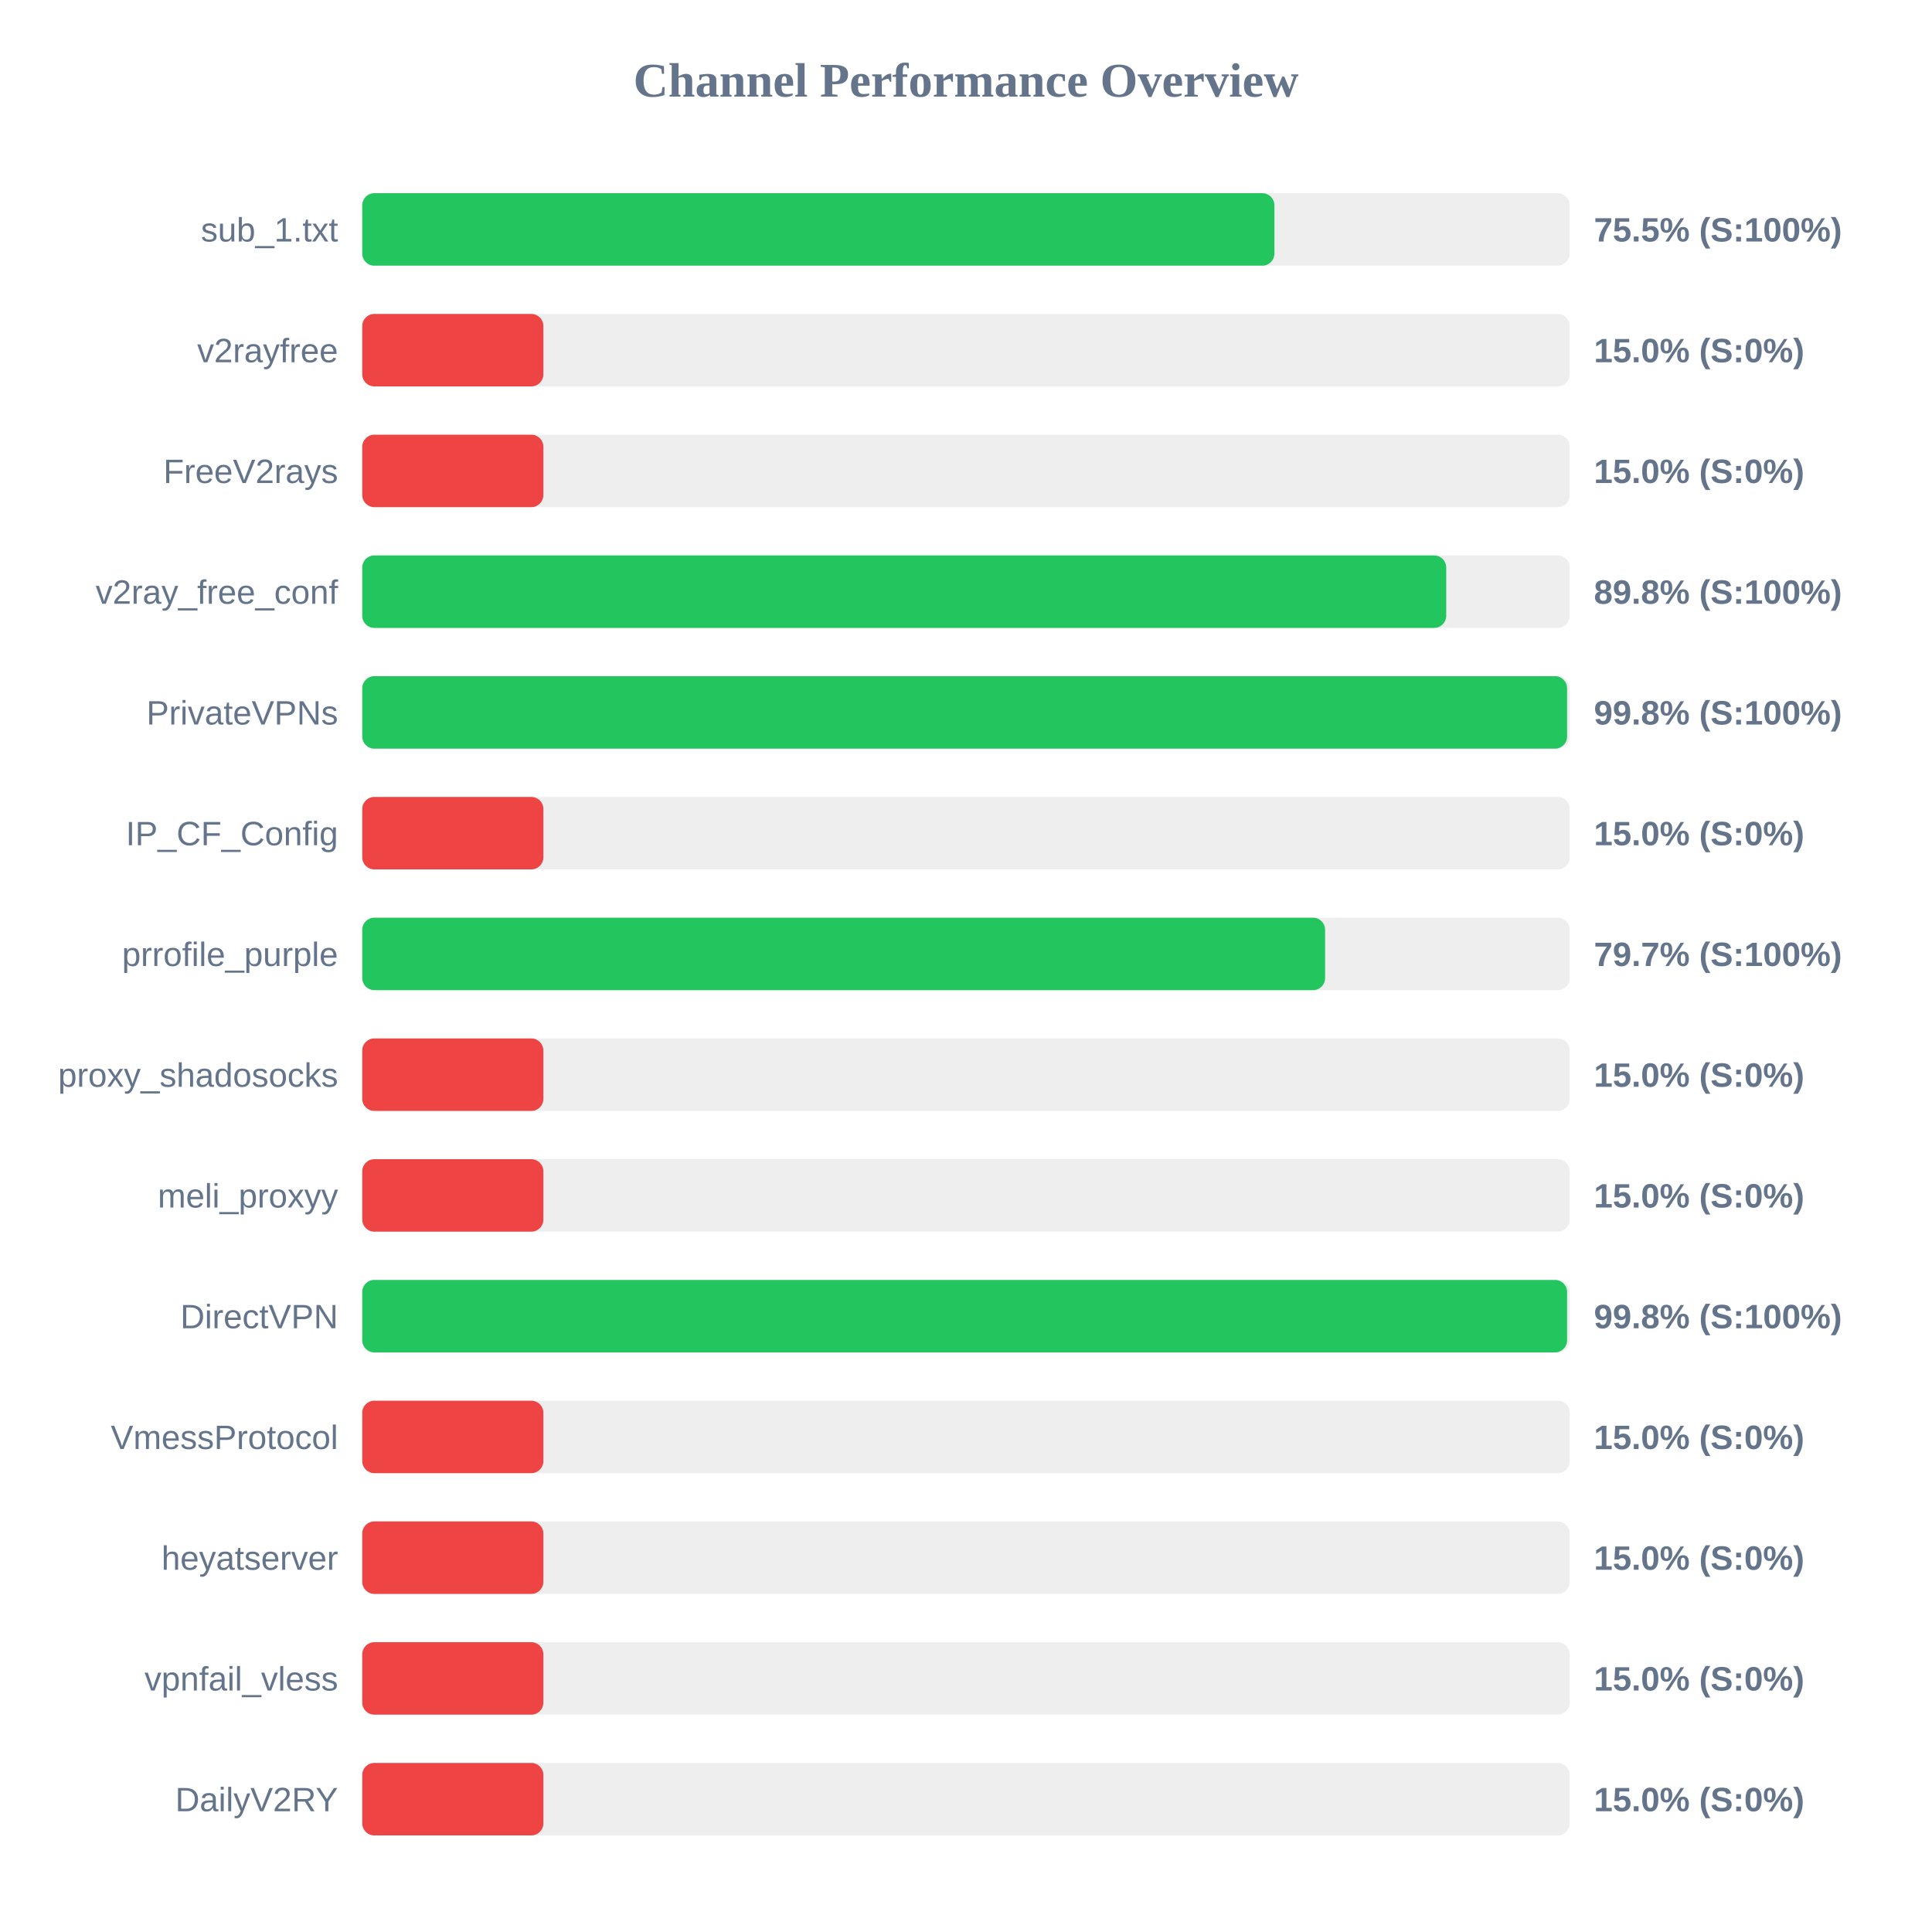
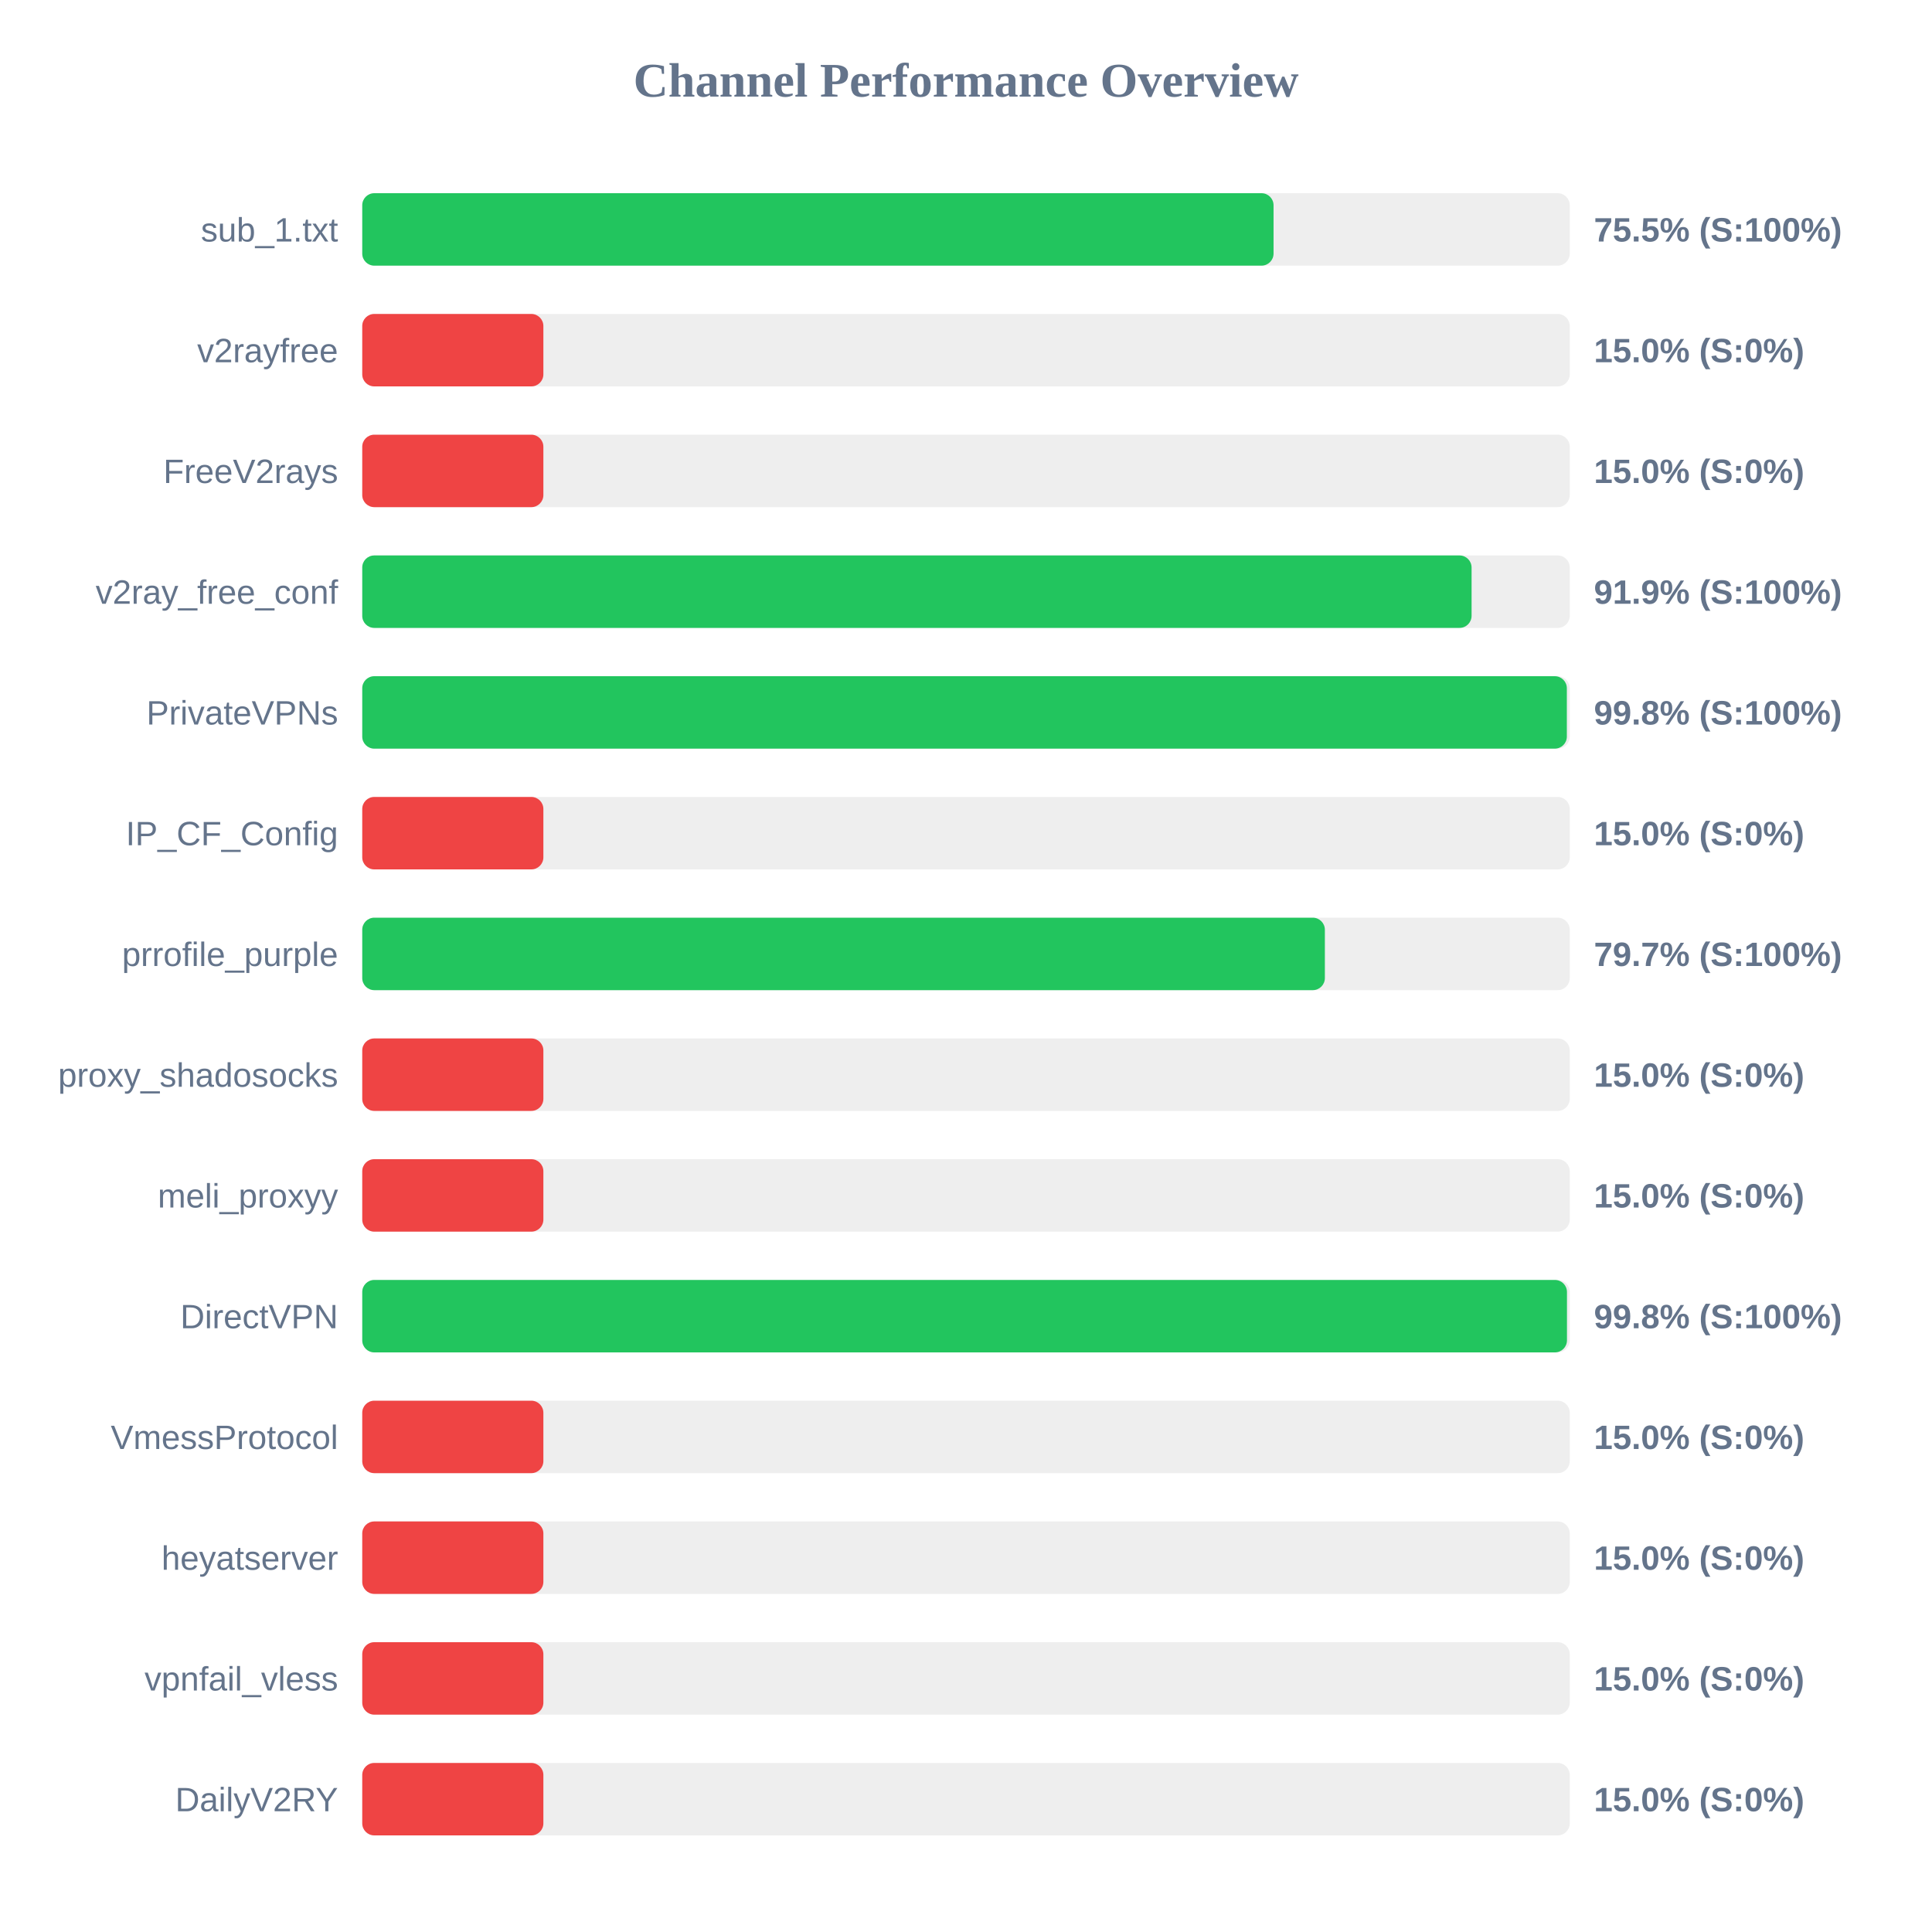
<svg xmlns="http://www.w3.org/2000/svg" width="800" height="800" version="1.1">
  <style>
        .row { font: 14px Arial; fill: #64748b; }
        .score { font: bold 14px Arial; fill: #64748b; }
    </style>
  <text x="400" y="40" text-anchor="middle" font-size="20px" font-weight="bold" fill="#64748b">Channel Performance Overview</text>
  <rect x="150" y="80" width="500" height="30" fill="#eee" rx="5" />
-   <rect x="150" y="80" width="377.7" height="30" fill="#22c55e" rx="5" />
+   <rect x="150" y="80" width="377.35" height="30" fill="#22c55e" rx="5" />
  <text x="140" y="100" text-anchor="end" class="row">sub_1.txt</text>
  <text x="660" y="100" text-anchor="start" class="score">75.5% (S:100%)</text>
  <rect x="150" y="130" width="500" height="30" fill="#eee" rx="5" />
  <rect x="150" y="130" width="75.0" height="30" fill="#ef4444" rx="5" />
  <text x="140" y="150" text-anchor="end" class="row">v2rayfree</text>
  <text x="660" y="150" text-anchor="start" class="score">15.0% (S:0%)</text>
  <rect x="150" y="180" width="500" height="30" fill="#eee" rx="5" />
  <rect x="150" y="180" width="75.0" height="30" fill="#ef4444" rx="5" />
  <text x="140" y="200" text-anchor="end" class="row">FreeV2rays</text>
  <text x="660" y="200" text-anchor="start" class="score">15.0% (S:0%)</text>
  <rect x="150" y="230" width="500" height="30" fill="#eee" rx="5" />
-   <rect x="150" y="230" width="448.85" height="30" fill="#22c55e" rx="5" />
+   <rect x="150" y="230" width="459.35" height="30" fill="#22c55e" rx="5" />
  <text x="140" y="250" text-anchor="end" class="row">v2ray_free_conf</text>
-   <text x="660" y="250" text-anchor="start" class="score">89.8% (S:100%)</text>
+   <text x="660" y="250" text-anchor="start" class="score">91.9% (S:100%)</text>
  <rect x="150" y="280" width="500" height="30" fill="#eee" rx="5" />
-   <rect x="150" y="280" width="498.9" height="30" fill="#22c55e" rx="5" />
+   <rect x="150" y="280" width="498.8" height="30" fill="#22c55e" rx="5" />
  <text x="140" y="300" text-anchor="end" class="row">PrivateVPNs</text>
  <text x="660" y="300" text-anchor="start" class="score">99.8% (S:100%)</text>
  <rect x="150" y="330" width="500" height="30" fill="#eee" rx="5" />
  <rect x="150" y="330" width="75.0" height="30" fill="#ef4444" rx="5" />
  <text x="140" y="350" text-anchor="end" class="row">IP_CF_Config</text>
  <text x="660" y="350" text-anchor="start" class="score">15.0% (S:0%)</text>
  <rect x="150" y="380" width="500" height="30" fill="#eee" rx="5" />
-   <rect x="150" y="380" width="398.7" height="30" fill="#22c55e" rx="5" />
+   <rect x="150" y="380" width="398.6" height="30" fill="#22c55e" rx="5" />
  <text x="140" y="400" text-anchor="end" class="row">prrofile_purple</text>
  <text x="660" y="400" text-anchor="start" class="score">79.7% (S:100%)</text>
  <rect x="150" y="430" width="500" height="30" fill="#eee" rx="5" />
  <rect x="150" y="430" width="75.0" height="30" fill="#ef4444" rx="5" />
  <text x="140" y="450" text-anchor="end" class="row">proxy_shadosocks</text>
  <text x="660" y="450" text-anchor="start" class="score">15.0% (S:0%)</text>
  <rect x="150" y="480" width="500" height="30" fill="#eee" rx="5" />
  <rect x="150" y="480" width="75.0" height="30" fill="#ef4444" rx="5" />
  <text x="140" y="500" text-anchor="end" class="row">meli_proxyy</text>
  <text x="660" y="500" text-anchor="start" class="score">15.0% (S:0%)</text>
  <rect x="150" y="530" width="500" height="30" fill="#eee" rx="5" />
-   <rect x="150" y="530" width="498.9" height="30" fill="#22c55e" rx="5" />
+   <rect x="150" y="530" width="498.85" height="30" fill="#22c55e" rx="5" />
  <text x="140" y="550" text-anchor="end" class="row">DirectVPN</text>
  <text x="660" y="550" text-anchor="start" class="score">99.8% (S:100%)</text>
  <rect x="150" y="580" width="500" height="30" fill="#eee" rx="5" />
  <rect x="150" y="580" width="75.0" height="30" fill="#ef4444" rx="5" />
  <text x="140" y="600" text-anchor="end" class="row">VmessProtocol</text>
  <text x="660" y="600" text-anchor="start" class="score">15.0% (S:0%)</text>
  <rect x="150" y="630" width="500" height="30" fill="#eee" rx="5" />
  <rect x="150" y="630" width="75.0" height="30" fill="#ef4444" rx="5" />
  <text x="140" y="650" text-anchor="end" class="row">heyatserver</text>
  <text x="660" y="650" text-anchor="start" class="score">15.0% (S:0%)</text>
  <rect x="150" y="680" width="500" height="30" fill="#eee" rx="5" />
  <rect x="150" y="680" width="75.0" height="30" fill="#ef4444" rx="5" />
  <text x="140" y="700" text-anchor="end" class="row">vpnfail_vless</text>
  <text x="660" y="700" text-anchor="start" class="score">15.0% (S:0%)</text>
  <rect x="150" y="730" width="500" height="30" fill="#eee" rx="5" />
  <rect x="150" y="730" width="75.0" height="30" fill="#ef4444" rx="5" />
  <text x="140" y="750" text-anchor="end" class="row">DailyV2RY</text>
  <text x="660" y="750" text-anchor="start" class="score">15.0% (S:0%)</text>
</svg>
